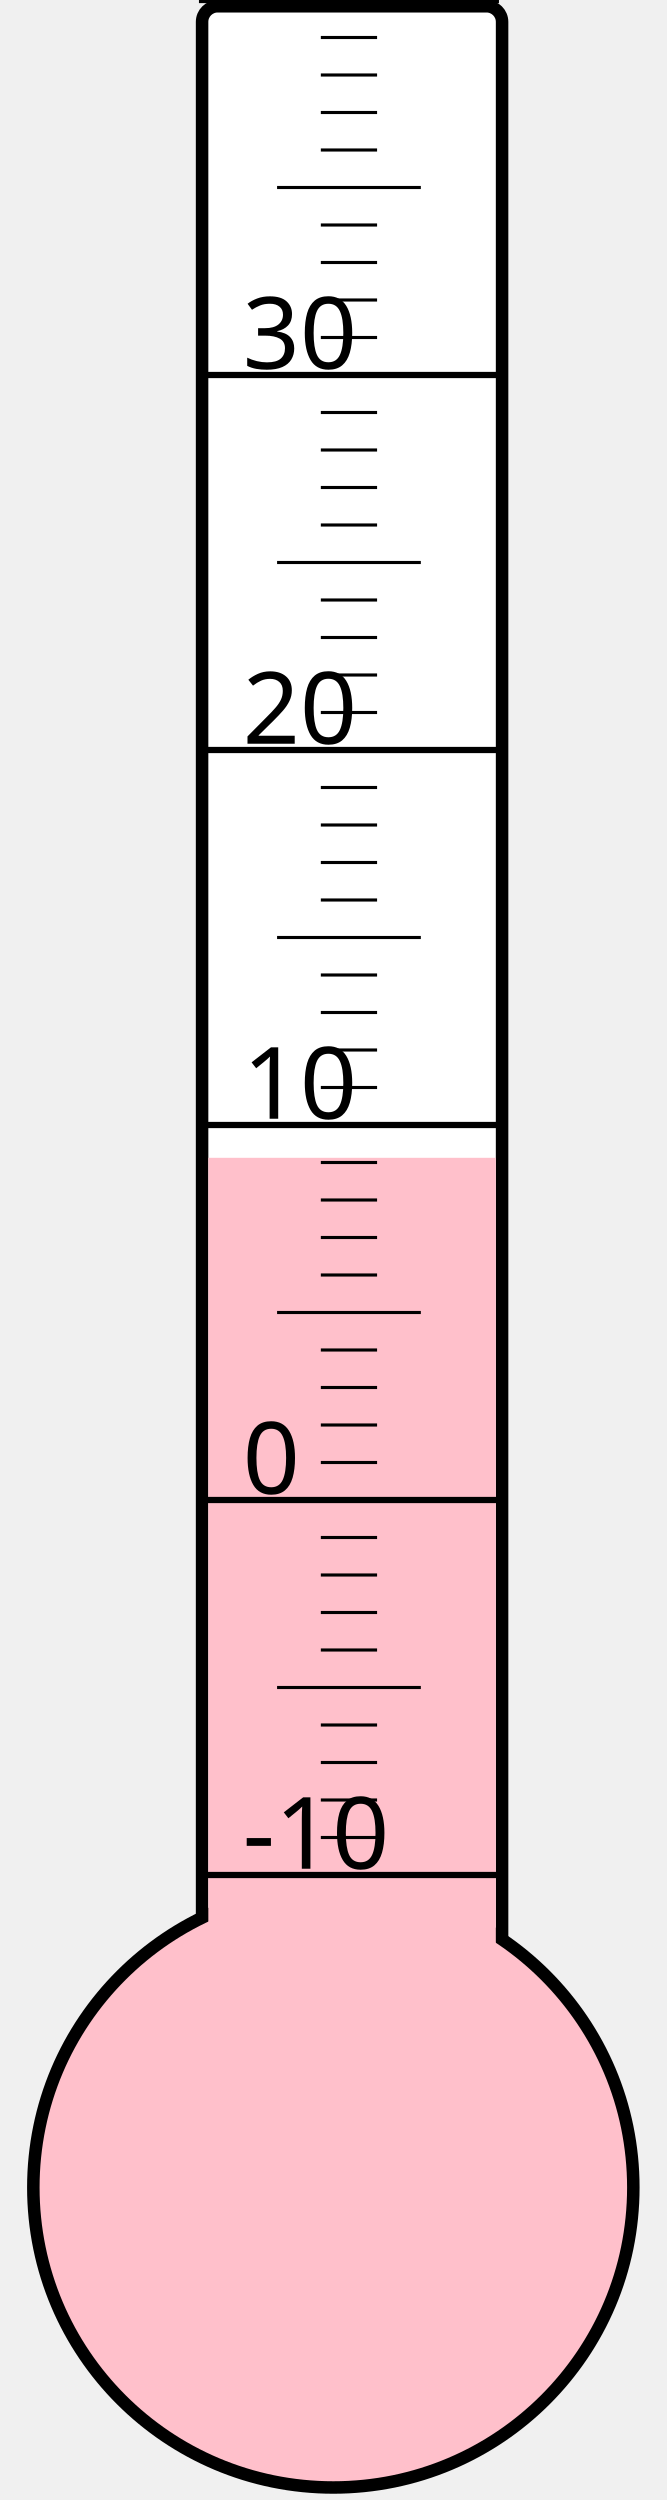
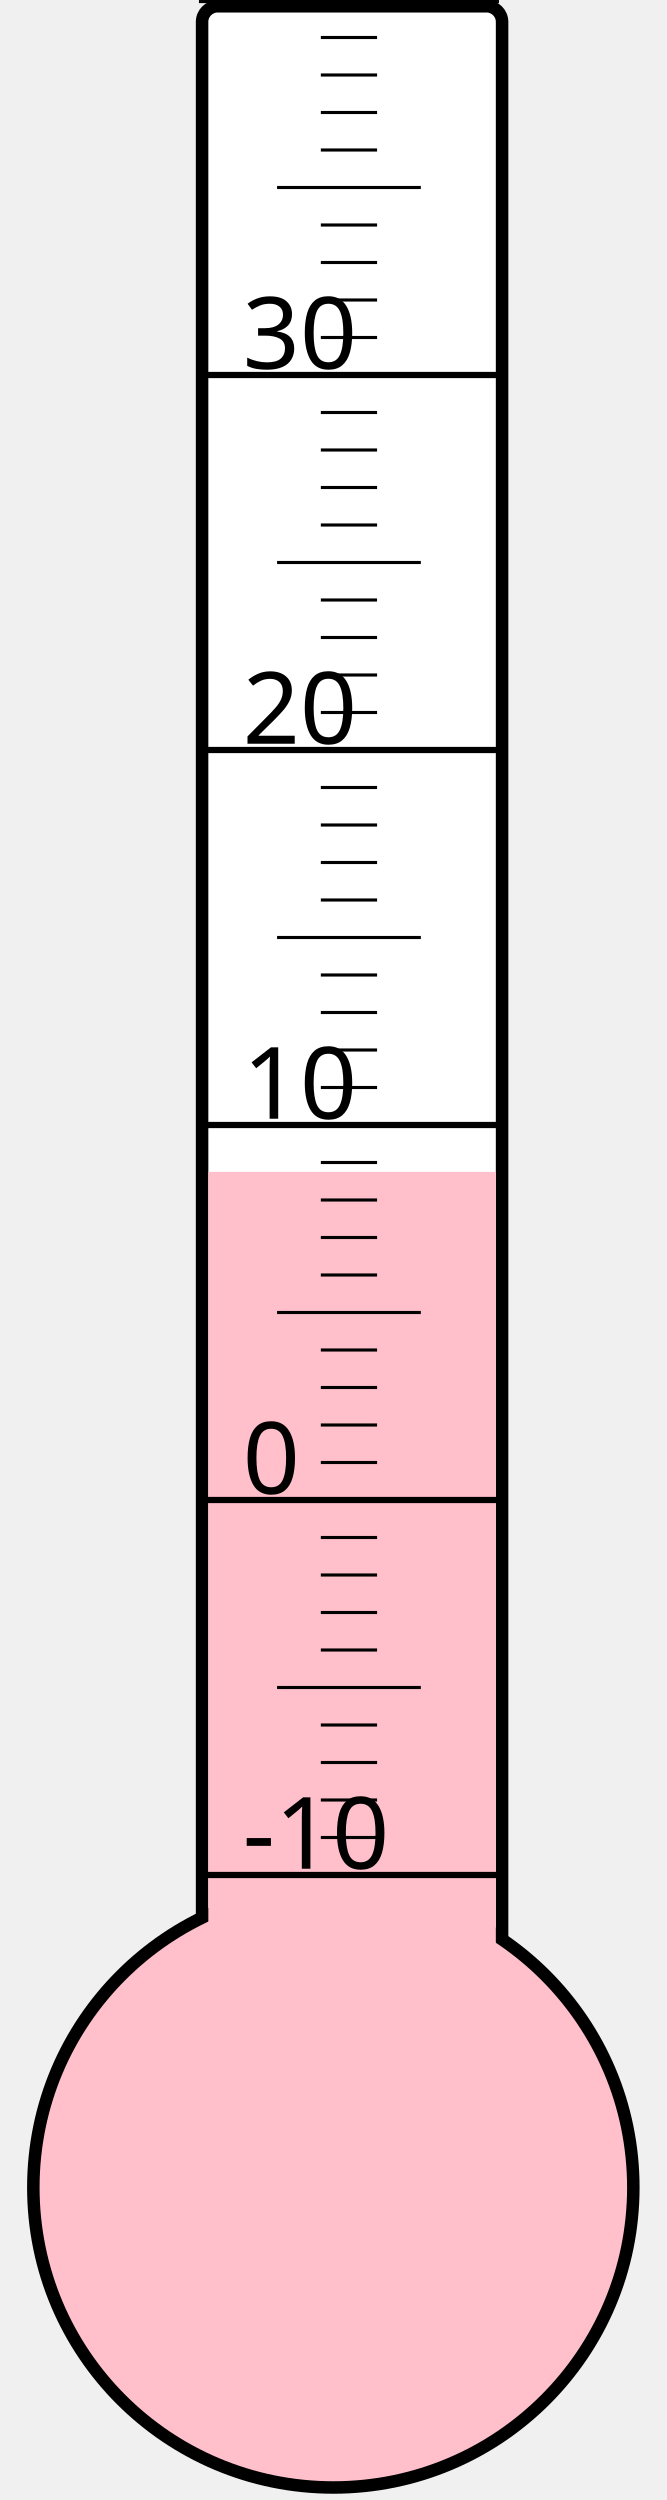
<svg xmlns="http://www.w3.org/2000/svg" width="40px" height="150px" viewBox="0 0 200 800">
  <rect width="200" height="800" x="0" y="0" style="fill: #ffffeb; fill-opacity: 0;" />
  <rect width="96" height="680" x="58" y="2" rx="5" ry="5" style="fill: white; fill-opacity: 1; stroke: black; stroke-width: 4;" />
  <circle cx="100" cy="700" r="96" style="fill: pink; stroke: black; stroke-width: 4;" />
-   <rect width="92" height="329.5" x="60" y="370.5" style="fill: pink; fill-opacity: 1; stroke-width: 0;" />
+   <rect width="92" height="325.0" x="60" y="375.0" style="fill: pink; fill-opacity: 1; stroke-width: 0;" />
  <text x="71" y="598" style="font-family: sans-serif; font-size: 24pt;">-10</text>
  <text x="71" y="478" style="font-family: sans-serif; font-size: 24pt;">0</text>
  <text x="71" y="358" style="font-family: sans-serif; font-size: 24pt;">10</text>
  <text x="71" y="238" style="font-family: sans-serif; font-size: 24pt;">20</text>
  <text x="71" y="118" style="font-family: sans-serif; font-size: 24pt;">30</text>
  <g style="stroke: black;">
    <line x1="57" y1="600" x2="153" y2="600" style="stroke-width: 2;" />
    <line x1="96" y1="588" x2="114" y2="588" style="stroke-width: 1;" />
    <line x1="96" y1="576" x2="114" y2="576" style="stroke-width: 1;" />
    <line x1="96" y1="564" x2="114" y2="564" style="stroke-width: 1;" />
    <line x1="96" y1="552" x2="114" y2="552" style="stroke-width: 1;" />
    <line x1="82" y1="540" x2="128" y2="540" style="stroke-width: 1;" />
    <line x1="96" y1="528" x2="114" y2="528" style="stroke-width: 1;" />
    <line x1="96" y1="516" x2="114" y2="516" style="stroke-width: 1;" />
    <line x1="96" y1="504" x2="114" y2="504" style="stroke-width: 1;" />
    <line x1="96" y1="492" x2="114" y2="492" style="stroke-width: 1;" />
    <line x1="57" y1="480" x2="153" y2="480" style="stroke-width: 2;" />
    <line x1="96" y1="468" x2="114" y2="468" style="stroke-width: 1;" />
    <line x1="96" y1="456" x2="114" y2="456" style="stroke-width: 1;" />
    <line x1="96" y1="444" x2="114" y2="444" style="stroke-width: 1;" />
    <line x1="96" y1="432" x2="114" y2="432" style="stroke-width: 1;" />
    <line x1="82" y1="420" x2="128" y2="420" style="stroke-width: 1;" />
    <line x1="96" y1="408" x2="114" y2="408" style="stroke-width: 1;" />
    <line x1="96" y1="396" x2="114" y2="396" style="stroke-width: 1;" />
    <line x1="96" y1="384" x2="114" y2="384" style="stroke-width: 1;" />
    <line x1="96" y1="372" x2="114" y2="372" style="stroke-width: 1;" />
    <line x1="57" y1="360" x2="153" y2="360" style="stroke-width: 2;" />
    <line x1="96" y1="348" x2="114" y2="348" style="stroke-width: 1;" />
    <line x1="96" y1="336" x2="114" y2="336" style="stroke-width: 1;" />
    <line x1="96" y1="324" x2="114" y2="324" style="stroke-width: 1;" />
    <line x1="96" y1="312" x2="114" y2="312" style="stroke-width: 1;" />
    <line x1="82" y1="300" x2="128" y2="300" style="stroke-width: 1;" />
    <line x1="96" y1="288" x2="114" y2="288" style="stroke-width: 1;" />
    <line x1="96" y1="276" x2="114" y2="276" style="stroke-width: 1;" />
    <line x1="96" y1="264" x2="114" y2="264" style="stroke-width: 1;" />
    <line x1="96" y1="252" x2="114" y2="252" style="stroke-width: 1;" />
    <line x1="57" y1="240" x2="153" y2="240" style="stroke-width: 2;" />
    <line x1="96" y1="228" x2="114" y2="228" style="stroke-width: 1;" />
    <line x1="96" y1="216" x2="114" y2="216" style="stroke-width: 1;" />
    <line x1="96" y1="204" x2="114" y2="204" style="stroke-width: 1;" />
    <line x1="96" y1="192" x2="114" y2="192" style="stroke-width: 1;" />
    <line x1="82" y1="180" x2="128" y2="180" style="stroke-width: 1;" />
    <line x1="96" y1="168" x2="114" y2="168" style="stroke-width: 1;" />
    <line x1="96" y1="156" x2="114" y2="156" style="stroke-width: 1;" />
    <line x1="96" y1="144" x2="114" y2="144" style="stroke-width: 1;" />
    <line x1="96" y1="132" x2="114" y2="132" style="stroke-width: 1;" />
    <line x1="57" y1="120" x2="153" y2="120" style="stroke-width: 2;" />
    <line x1="96" y1="108" x2="114" y2="108" style="stroke-width: 1;" />
    <line x1="96" y1="96" x2="114" y2="96" style="stroke-width: 1;" />
    <line x1="96" y1="84" x2="114" y2="84" style="stroke-width: 1;" />
    <line x1="96" y1="72" x2="114" y2="72" style="stroke-width: 1;" />
    <line x1="82" y1="60" x2="128" y2="60" style="stroke-width: 1;" />
    <line x1="96" y1="48" x2="114" y2="48" style="stroke-width: 1;" />
    <line x1="96" y1="36" x2="114" y2="36" style="stroke-width: 1;" />
    <line x1="96" y1="24" x2="114" y2="24" style="stroke-width: 1;" />
    <line x1="96" y1="12" x2="114" y2="12" style="stroke-width: 1;" />
    <line x1="57" y1="0" x2="153" y2="0" style="stroke-width: 2;" />
  </g>
</svg>
